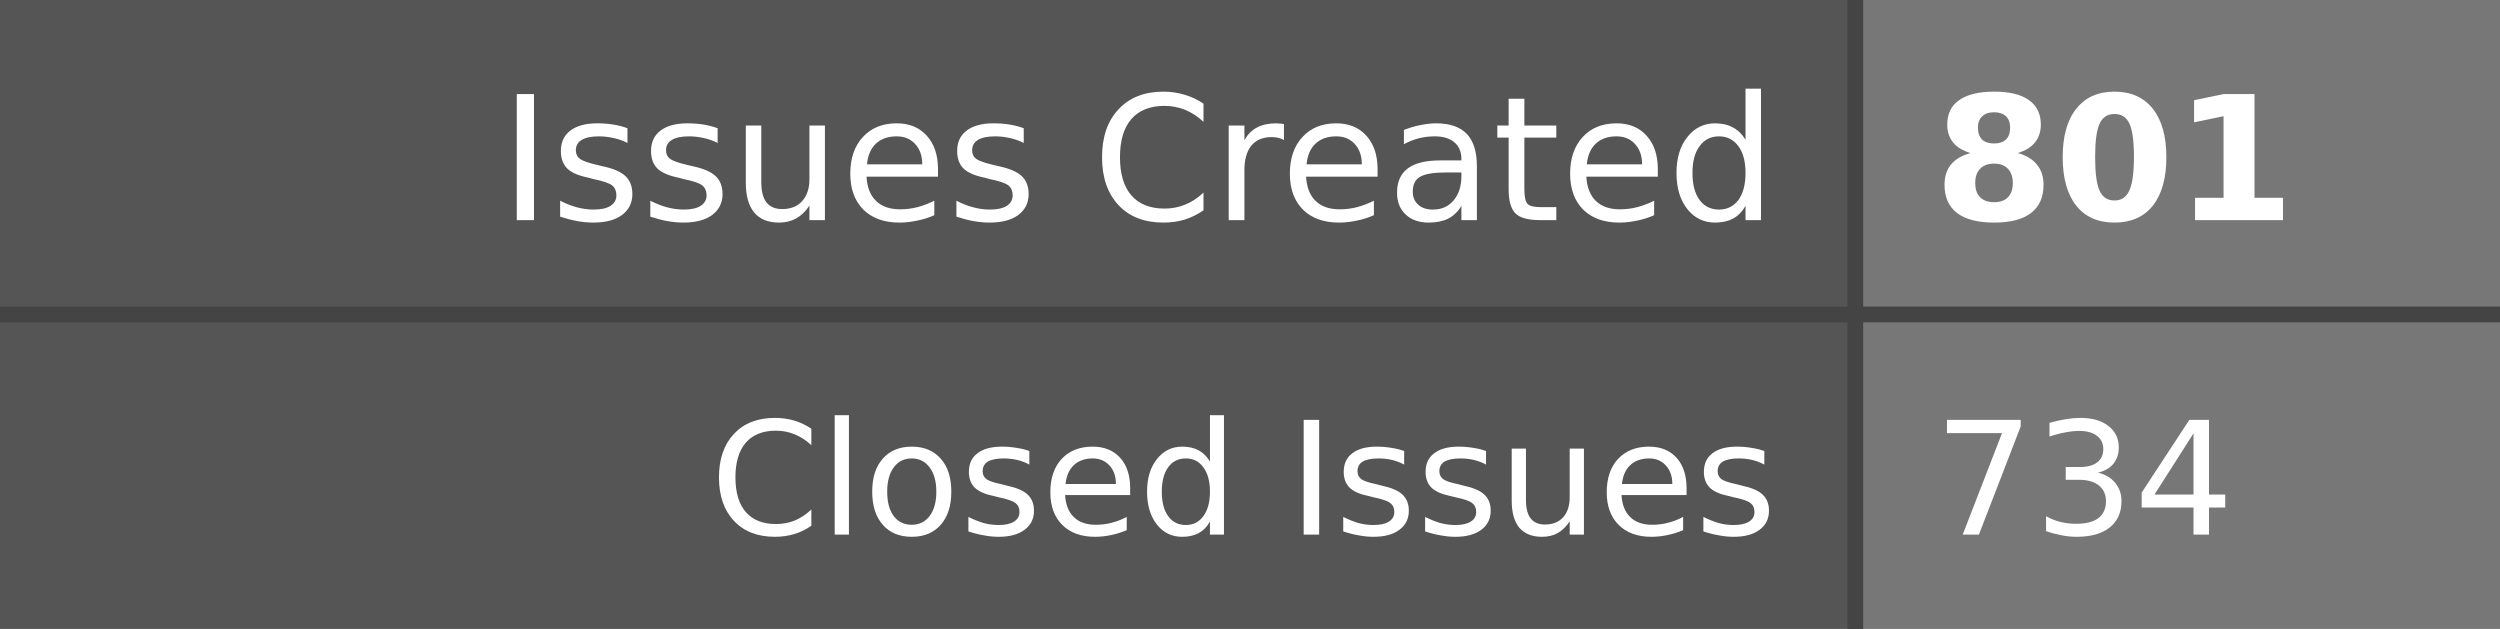
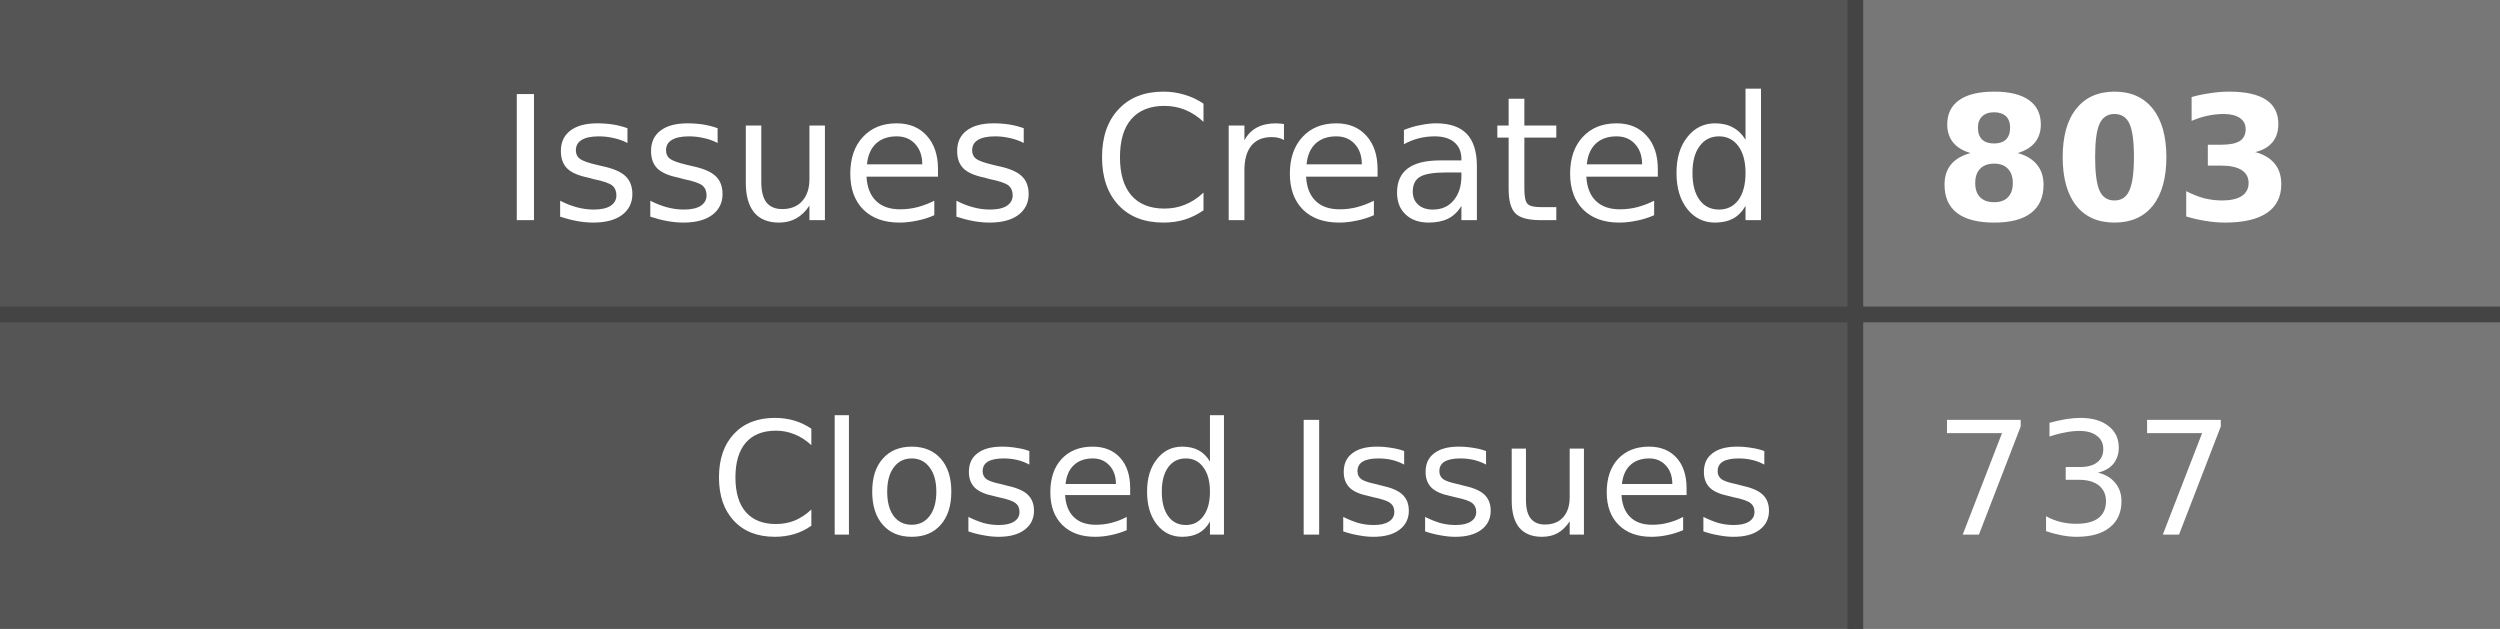
- <svg xmlns="http://www.w3.org/2000/svg" width="159" height="40" role="img" aria-label="Issues Created: 801, Closed Issues: 734">
+ <svg xmlns="http://www.w3.org/2000/svg" width="159" height="40" role="img" aria-label="Issues Created: 803, Closed Issues: 737">
  <style>
    .label-bg { fill: #555; }
    .value-bg { fill: #777; }
    .label-text { fill: #fff; }
    .value-text { fill: #fff; }
    .divider { stroke: #444; }
    
    @media (prefers-color-scheme: dark) {
      .label-bg { fill: #2d333b; }
      .value-bg { fill: #444c56; }
      .label-text { fill: #adbac7; }
      .value-text { fill: #cdd9e5; }
      .divider { stroke: #545d68; }
    }
    
    @media (prefers-color-scheme: light) {
      .label-bg { fill: #e1e4e8; }
      .value-bg { fill: #fafbfc; }
      .label-text { fill: #24292e; }
      .value-text { fill: #24292e; }
      .divider { stroke: #d1d5da; }
    }
  </style>
  <rect class="label-bg" width="118" height="20" x="0" y="0" />
  <rect class="value-bg" width="41" height="20" x="118" y="0" />
  <rect class="label-bg" width="118" height="20" x="0" y="20" />
  <rect class="value-bg" width="41" height="20" x="118" y="20" />
  <line class="divider" x1="0" y1="20" x2="159" y2="20" stroke-width="1" />
  <line class="divider" x1="118" y1="0" x2="118" y2="40" stroke-width="1" />
  <g font-family="Verdana,Geneva,DejaVu Sans,sans-serif" text-rendering="geometricPrecision" font-size="11">
    <text class="label-text" x="113" y="14" text-anchor="end">Issues Created</text>
-     <text class="value-text" x="123" y="14" text-anchor="start" font-weight="bold">801</text>
+     <text class="value-text" x="123" y="14" text-anchor="start" font-weight="bold">803</text>
    <text class="label-text" x="113" y="34" text-anchor="end" font-size="10">Closed Issues</text>
-     <text class="value-text" x="123" y="34" text-anchor="start" font-size="10">734</text>
+     <text class="value-text" x="123" y="34" text-anchor="start" font-size="10">737</text>
  </g>
</svg>
